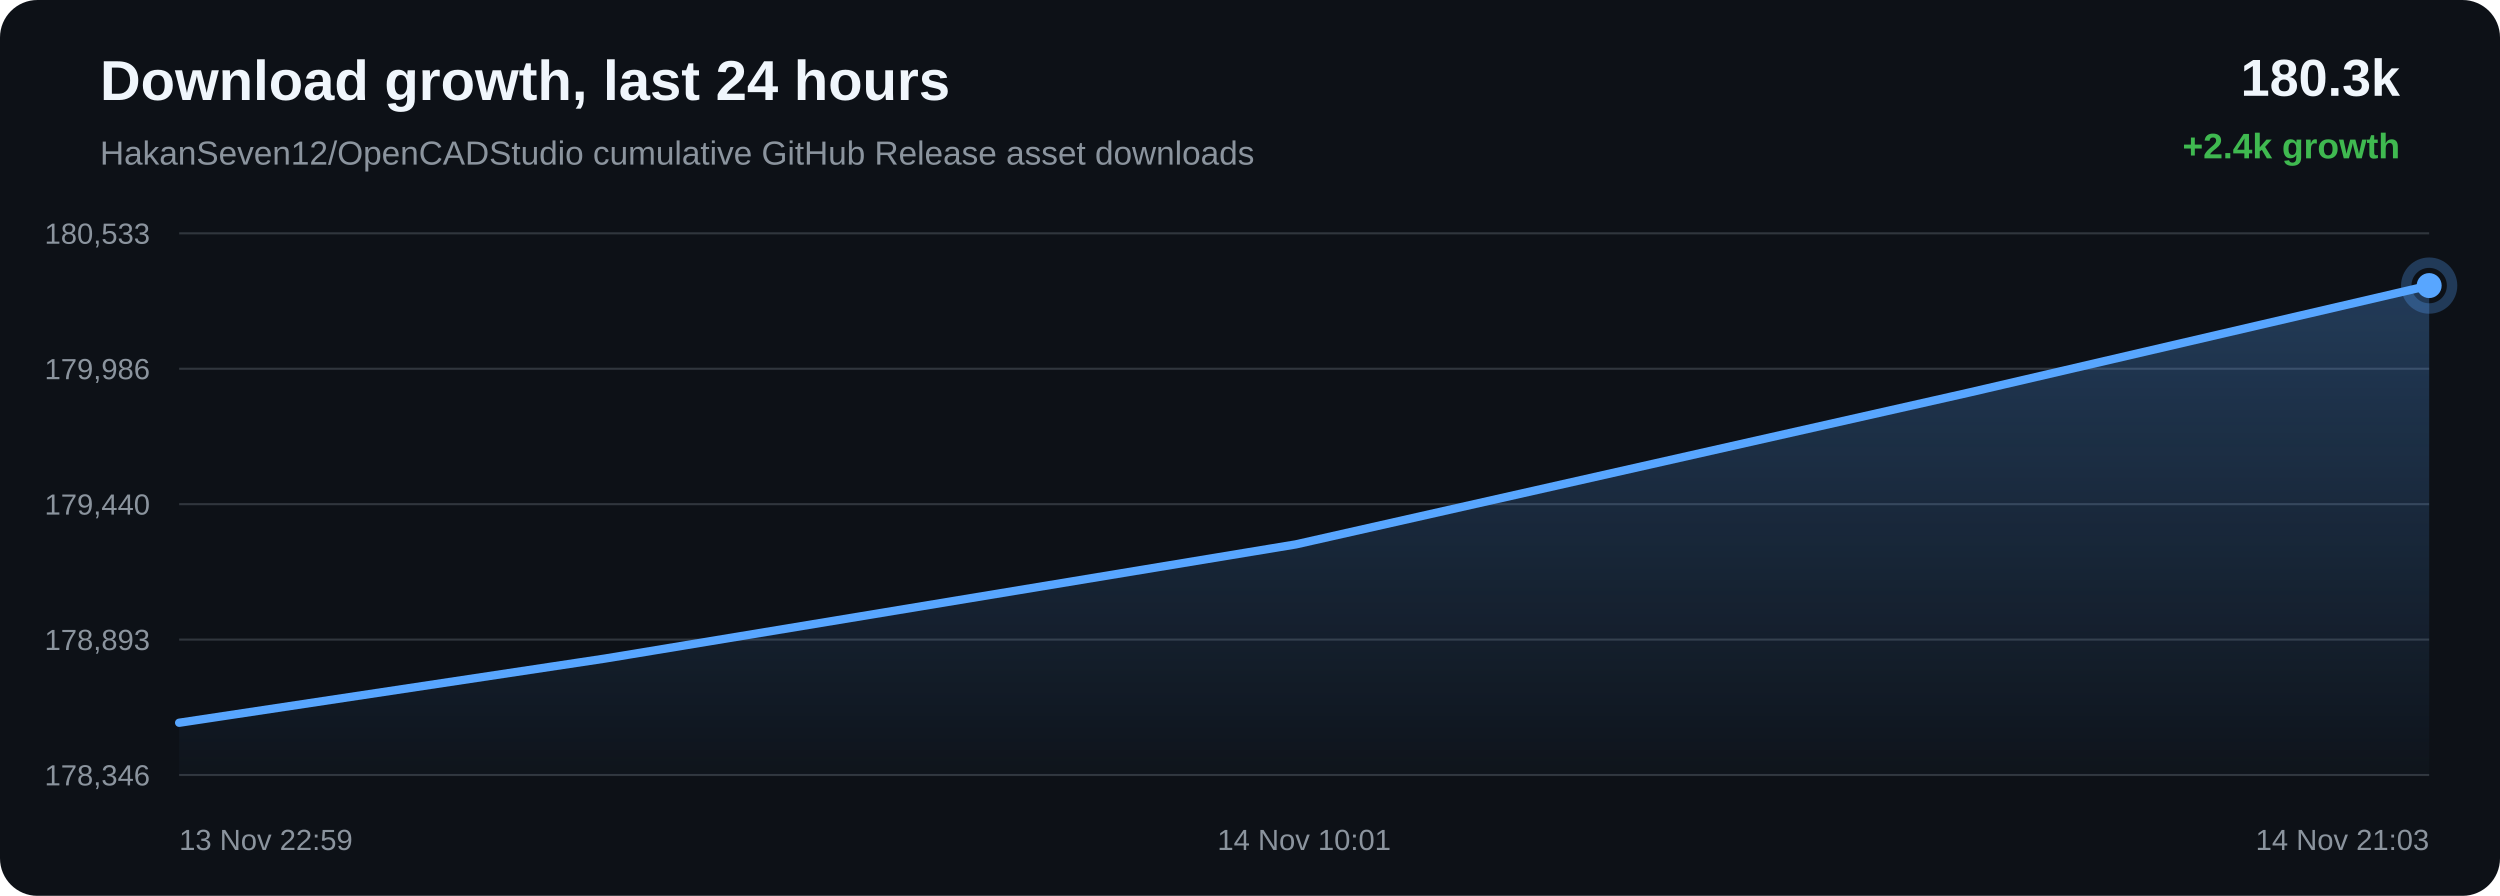
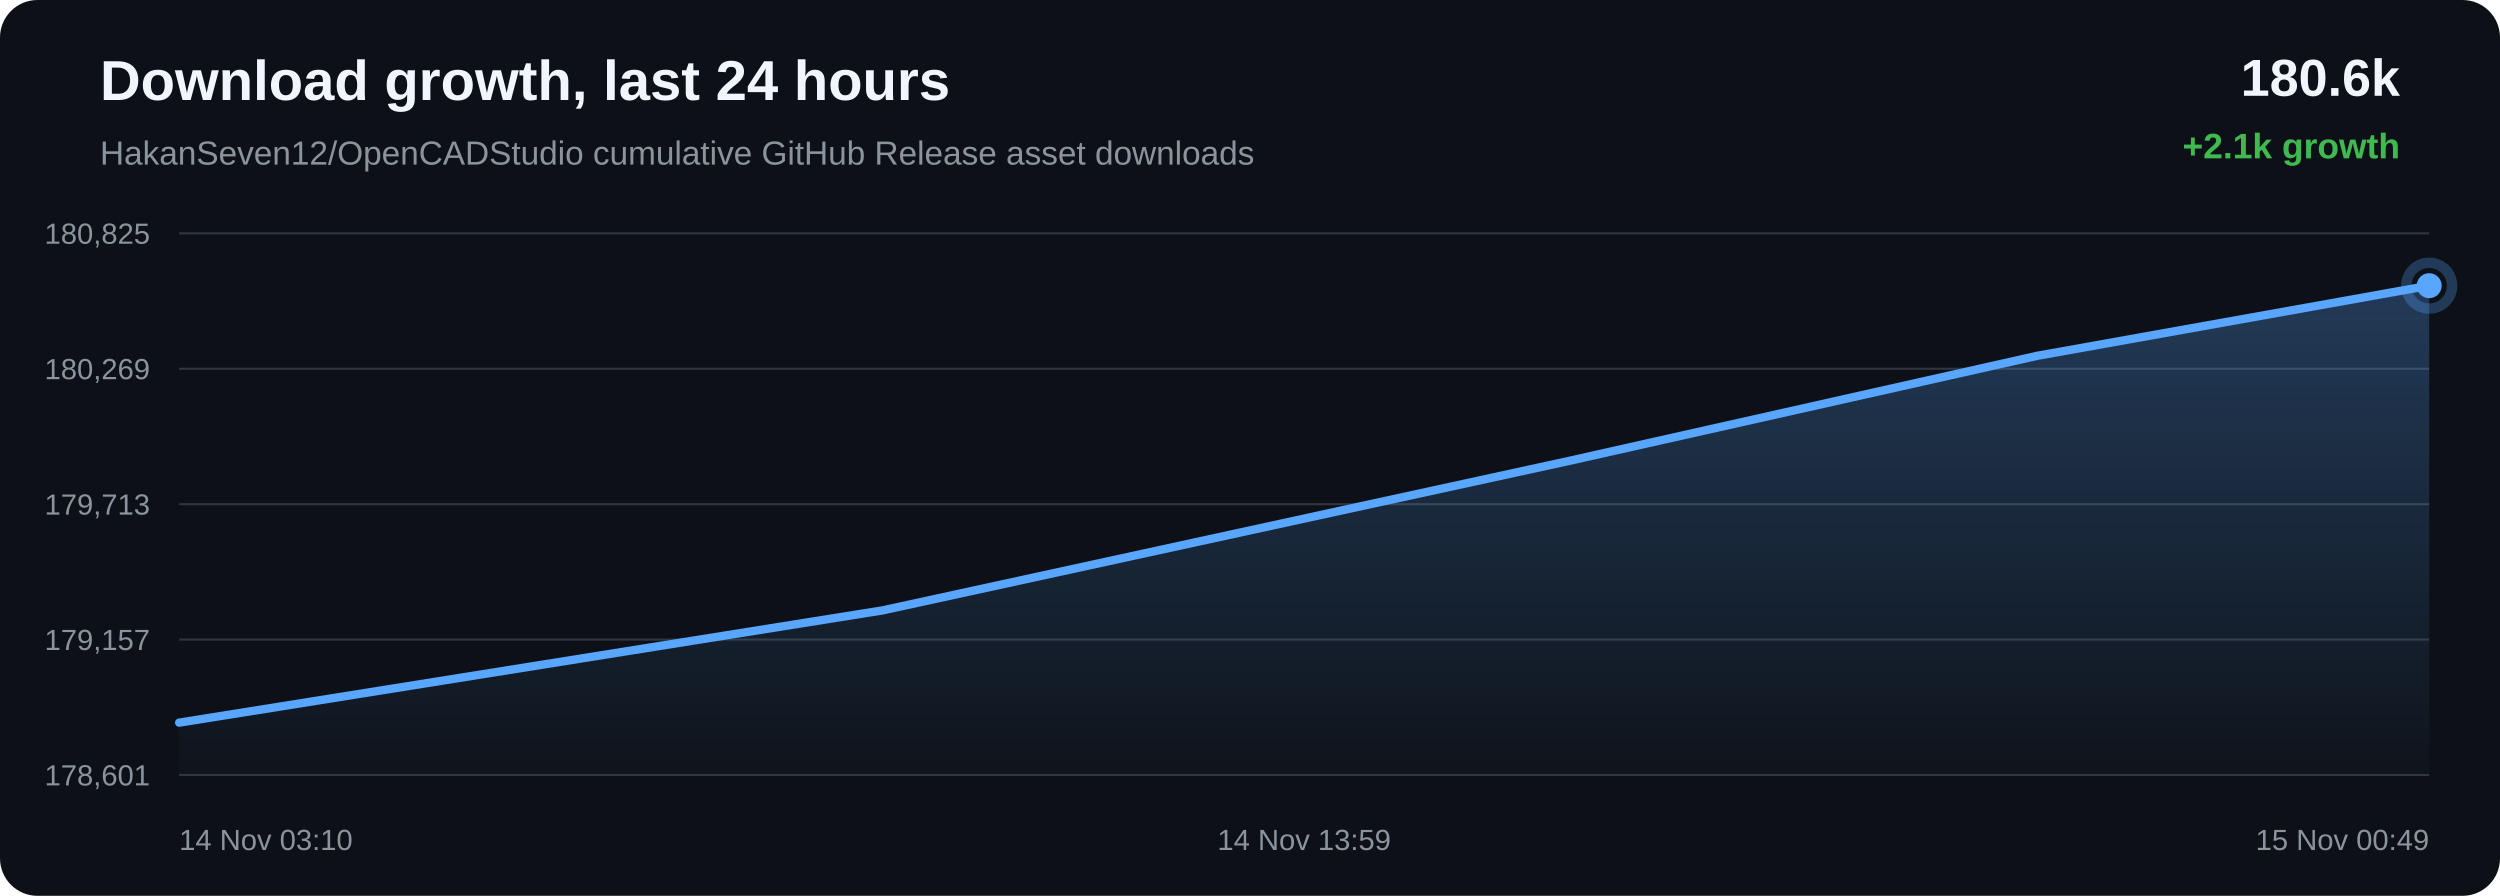
<svg xmlns="http://www.w3.org/2000/svg" width="1200" height="430" viewBox="0 0 1200 430">
  <defs>
    <linearGradient id="area" x1="0" x2="0" y1="0" y2="1">
      <stop offset="0%" stop-color="#58a6ff" stop-opacity="0.28" />
      <stop offset="100%" stop-color="#58a6ff" stop-opacity="0.02" />
    </linearGradient>
  </defs>
  <rect width="100%" height="100%" rx="18" fill="#0d1117" />
  <text x="48" y="48" fill="#f0f6fc" font-family="Arial, sans-serif" font-size="27" font-weight="700">Download growth, last 24 hours</text>
  <text x="48" y="79" fill="#8b949e" font-family="Arial, sans-serif" font-size="16">HakanSeven12/OpenCADStudio cumulative GitHub Release asset downloads</text>
-   <text x="1152" y="46" text-anchor="end" fill="#f0f6fc" font-family="Arial, sans-serif" font-size="25" font-weight="700">180.3k</text>
-   <text x="1152" y="76" text-anchor="end" fill="#3fb950" font-family="Arial, sans-serif" font-size="17" font-weight="700">+2.4k growth</text>
+   <text x="1152" y="46" text-anchor="end" fill="#f0f6fc" font-family="Arial, sans-serif" font-size="25" font-weight="700">180.6k</text>
+   <text x="1152" y="76" text-anchor="end" fill="#3fb950" font-family="Arial, sans-serif" font-size="17" font-weight="700">+2.1k growth</text>
  <line x1="86" y1="112.00" x2="1166" y2="112.00" stroke="#30363d" stroke-width="1" />
  <line x1="86" y1="177.00" x2="1166" y2="177.00" stroke="#30363d" stroke-width="1" />
  <line x1="86" y1="242.00" x2="1166" y2="242.00" stroke="#30363d" stroke-width="1" />
  <line x1="86" y1="307.00" x2="1166" y2="307.00" stroke="#30363d" stroke-width="1" />
  <line x1="86" y1="372.00" x2="1166" y2="372.00" stroke="#30363d" stroke-width="1" />
-   <text x="72" y="117.00" text-anchor="end" fill="#8b949e" font-family="Arial, sans-serif" font-size="14">180,533</text>
-   <text x="72" y="182.00" text-anchor="end" fill="#8b949e" font-family="Arial, sans-serif" font-size="14">179,986</text>
-   <text x="72" y="247.00" text-anchor="end" fill="#8b949e" font-family="Arial, sans-serif" font-size="14">179,440</text>
-   <text x="72" y="312.00" text-anchor="end" fill="#8b949e" font-family="Arial, sans-serif" font-size="14">178,893</text>
-   <text x="72" y="377.00" text-anchor="end" fill="#8b949e" font-family="Arial, sans-serif" font-size="14">178,346</text>
-   <path d="M 86.00 346.92 L 290.34 316.12 L 621.93 261.32 L 945.08 188.44 L 1166.00 137.08 L 1166.00 372.00 L 86.00 372.00 Z" fill="url(#area)" />
-   <path d="M 86.00 346.92 L 290.34 316.12 L 621.93 261.32 L 945.08 188.44 L 1166.00 137.08" fill="none" stroke="#58a6ff" stroke-width="4" stroke-linecap="round" stroke-linejoin="round" />
-   <circle cx="1166.00" cy="137.08" r="6" fill="#58a6ff" />
-   <circle cx="1166.00" cy="137.08" r="11" fill="none" stroke="#58a6ff" stroke-opacity="0.28" stroke-width="5" />
-   <text x="86.00" y="408" text-anchor="start" fill="#8b949e" font-family="Arial, sans-serif" font-size="14">13 Nov 22:59</text>
-   <text x="626.00" y="408" text-anchor="middle" fill="#8b949e" font-family="Arial, sans-serif" font-size="14">14 Nov 10:01</text>
-   <text x="1166.00" y="408" text-anchor="end" fill="#8b949e" font-family="Arial, sans-serif" font-size="14">14 Nov 21:03</text>
+   <text x="72" y="117.00" text-anchor="end" fill="#8b949e" font-family="Arial, sans-serif" font-size="14">180,825</text>
+   <text x="72" y="182.00" text-anchor="end" fill="#8b949e" font-family="Arial, sans-serif" font-size="14">180,269</text>
+   <text x="72" y="247.00" text-anchor="end" fill="#8b949e" font-family="Arial, sans-serif" font-size="14">179,713</text>
+   <text x="72" y="312.00" text-anchor="end" fill="#8b949e" font-family="Arial, sans-serif" font-size="14">179,157</text>
+   <text x="72" y="377.00" text-anchor="end" fill="#8b949e" font-family="Arial, sans-serif" font-size="14">178,601</text>
+   <path d="M 86.00 346.87 L 423.69 292.97 L 752.79 221.31 L 977.78 170.80 L 1166.00 137.13 L 1166.00 372.00 L 86.00 372.00 Z" fill="url(#area)" />
+   <path d="M 86.00 346.87 L 423.69 292.97 L 752.79 221.31 L 977.78 170.80 L 1166.00 137.13" fill="none" stroke="#58a6ff" stroke-width="4" stroke-linecap="round" stroke-linejoin="round" />
+   <circle cx="1166.00" cy="137.13" r="6" fill="#58a6ff" />
+   <circle cx="1166.00" cy="137.13" r="11" fill="none" stroke="#58a6ff" stroke-opacity="0.28" stroke-width="5" />
+   <text x="86.00" y="408" text-anchor="start" fill="#8b949e" font-family="Arial, sans-serif" font-size="14">14 Nov 03:10</text>
+   <text x="626.00" y="408" text-anchor="middle" fill="#8b949e" font-family="Arial, sans-serif" font-size="14">14 Nov 13:59</text>
+   <text x="1166.00" y="408" text-anchor="end" fill="#8b949e" font-family="Arial, sans-serif" font-size="14">15 Nov 00:49</text>
</svg>
